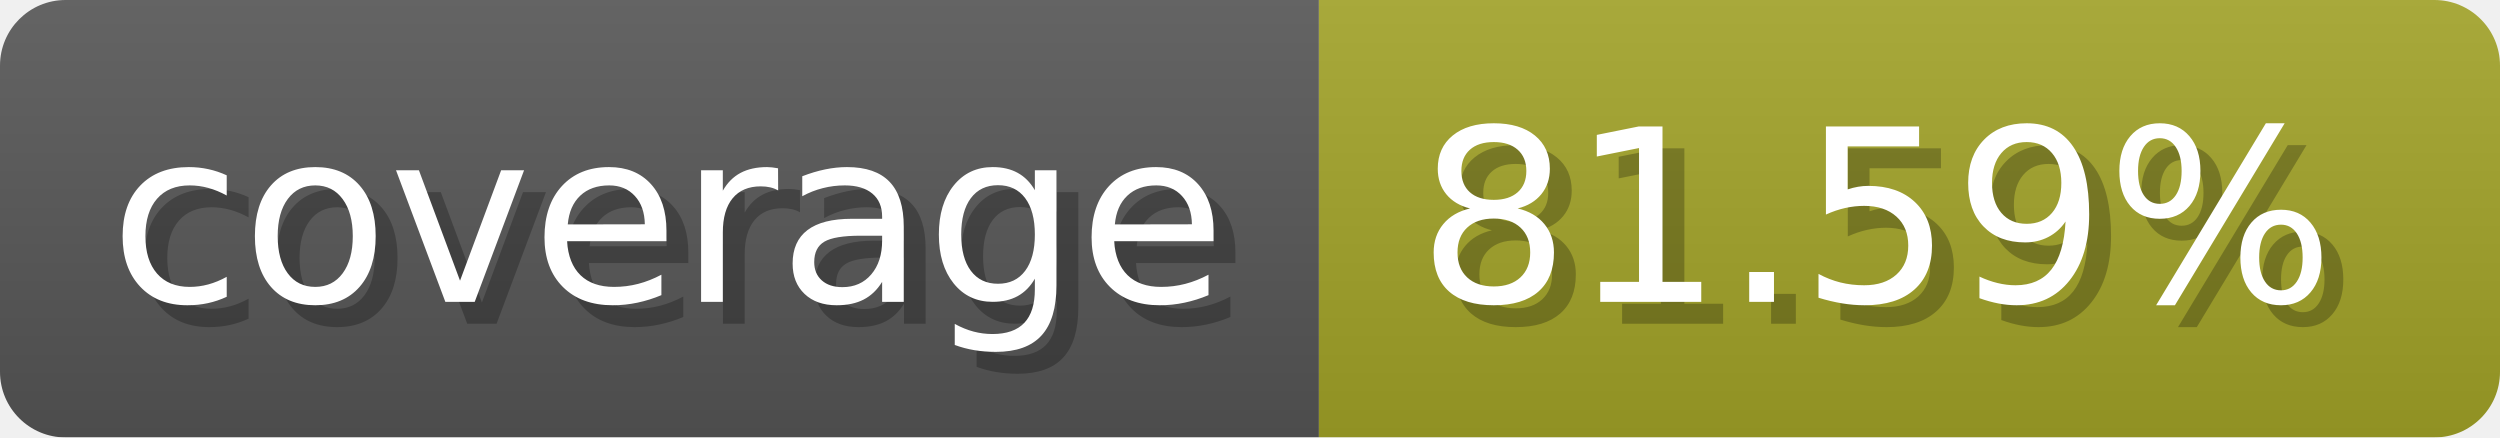
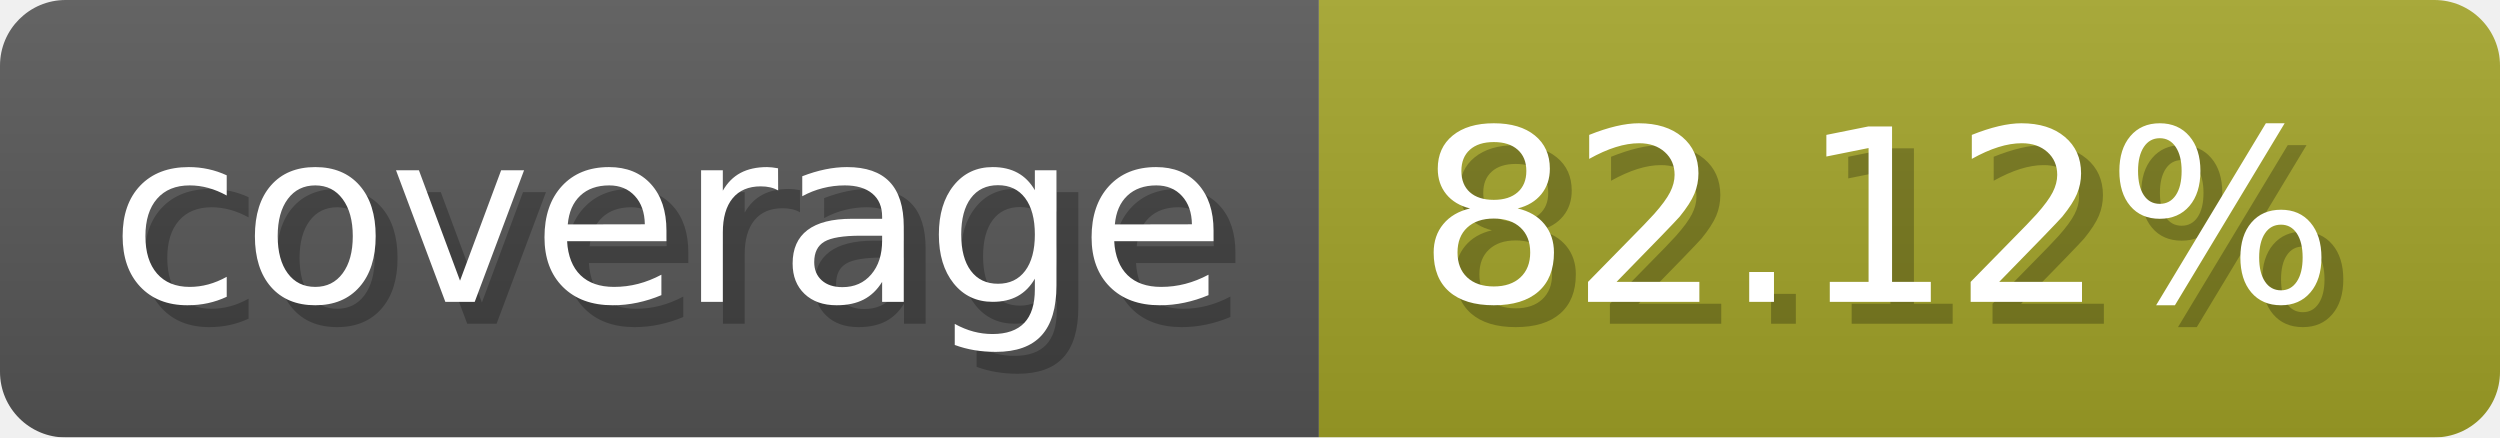
- <svg xmlns="http://www.w3.org/2000/svg" width="114.3" height="20" viewBox="0 0 1143 200" role="img" aria-label="coverage: 81.59%">
-   <linearGradient id="GjUqW" x2="0" y2="100%">
+ <svg xmlns="http://www.w3.org/2000/svg" width="114.3" height="20" viewBox="0 0 1143 200" role="img" aria-label="coverage: 82.12%">
+   <linearGradient id="cwzFf" x2="0" y2="100%">
    <stop offset="0" stop-opacity=".1" stop-color="#EEE" />
    <stop offset="1" stop-opacity=".1" />
  </linearGradient>
-   <mask id="xQYio">
+   <mask id="iBpnZ">
    <rect width="1143" height="200" rx="30" fill="#FFF" />
  </mask>
-   <g mask="url(#xQYio)">
+   <g mask="url(#iBpnZ)">
    <rect width="603" height="200" fill="#555" />
    <rect width="540" height="200" fill="#a0a127" x="603" />
-     <rect width="1143" height="200" fill="url(#GjUqW)" />
+     <rect width="1143" height="200" fill="url(#cwzFf)" />
  </g>
  <g aria-hidden="true" fill="#fff" text-anchor="start" font-family="Verdana,DejaVu Sans,sans-serif" font-size="110">
    <text x="60" y="148" textLength="503" fill="#000" opacity="0.25">coverage</text>
    <text x="50" y="138" textLength="503">coverage</text>
-     <text x="658" y="148" textLength="440" fill="#000" opacity="0.25">81.59%</text>
-     <text x="648" y="138" textLength="440">81.59%</text>
+     <text x="658" y="148" textLength="440" fill="#000" opacity="0.25">82.12%</text>
+     <text x="648" y="138" textLength="440">82.12%</text>
  </g>
</svg>
